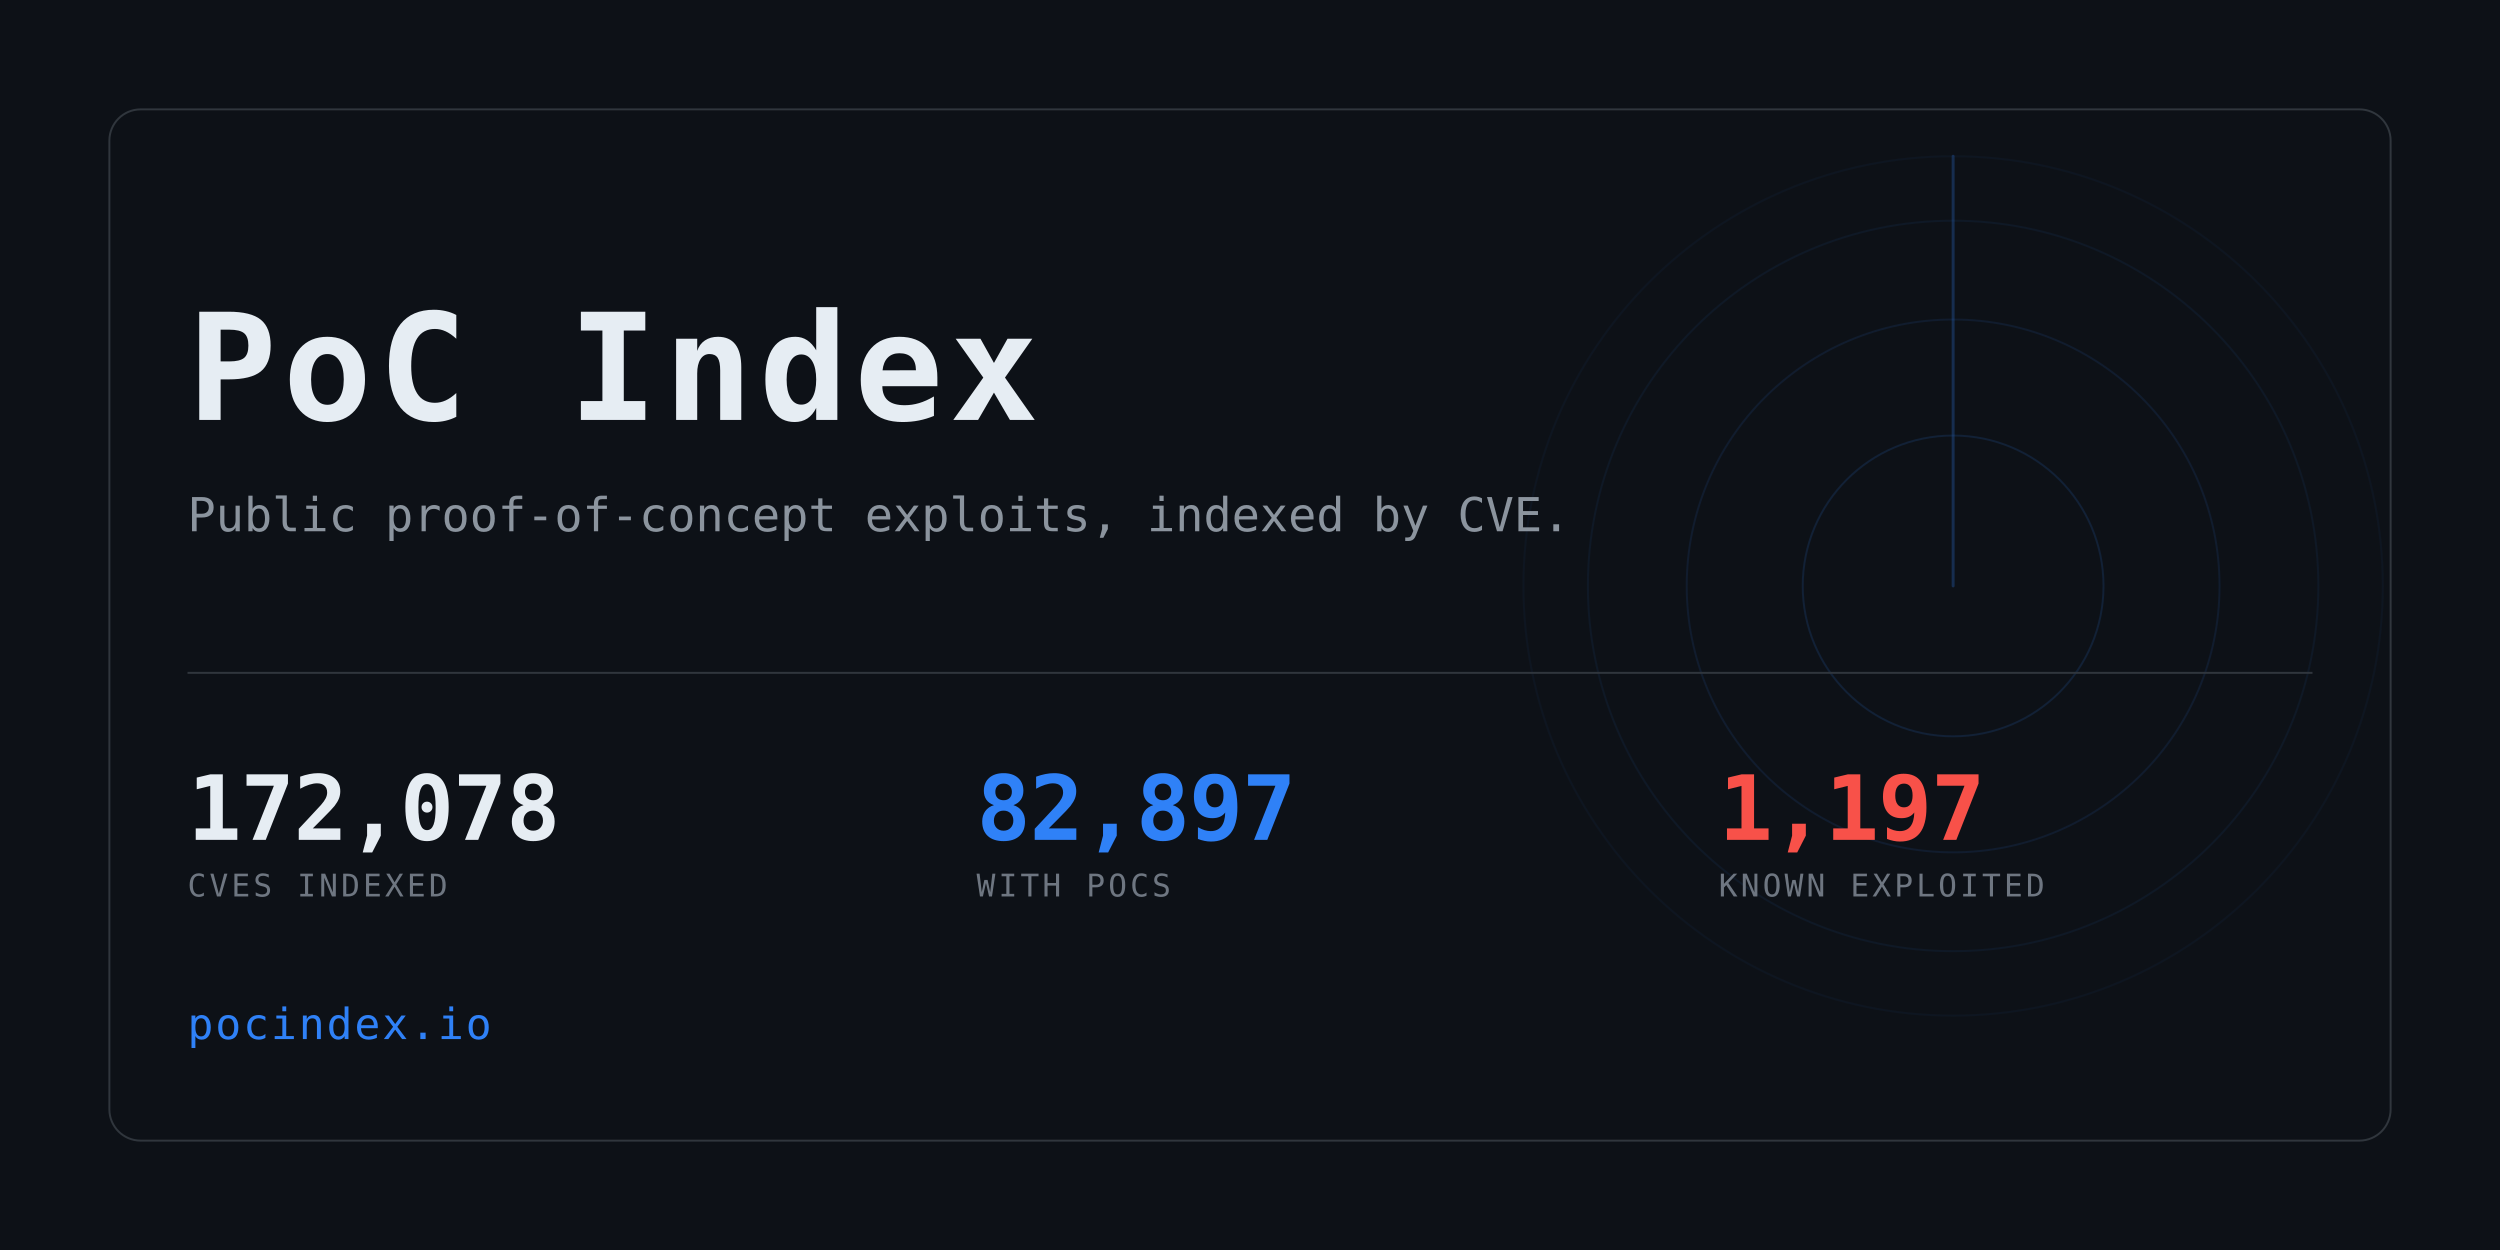
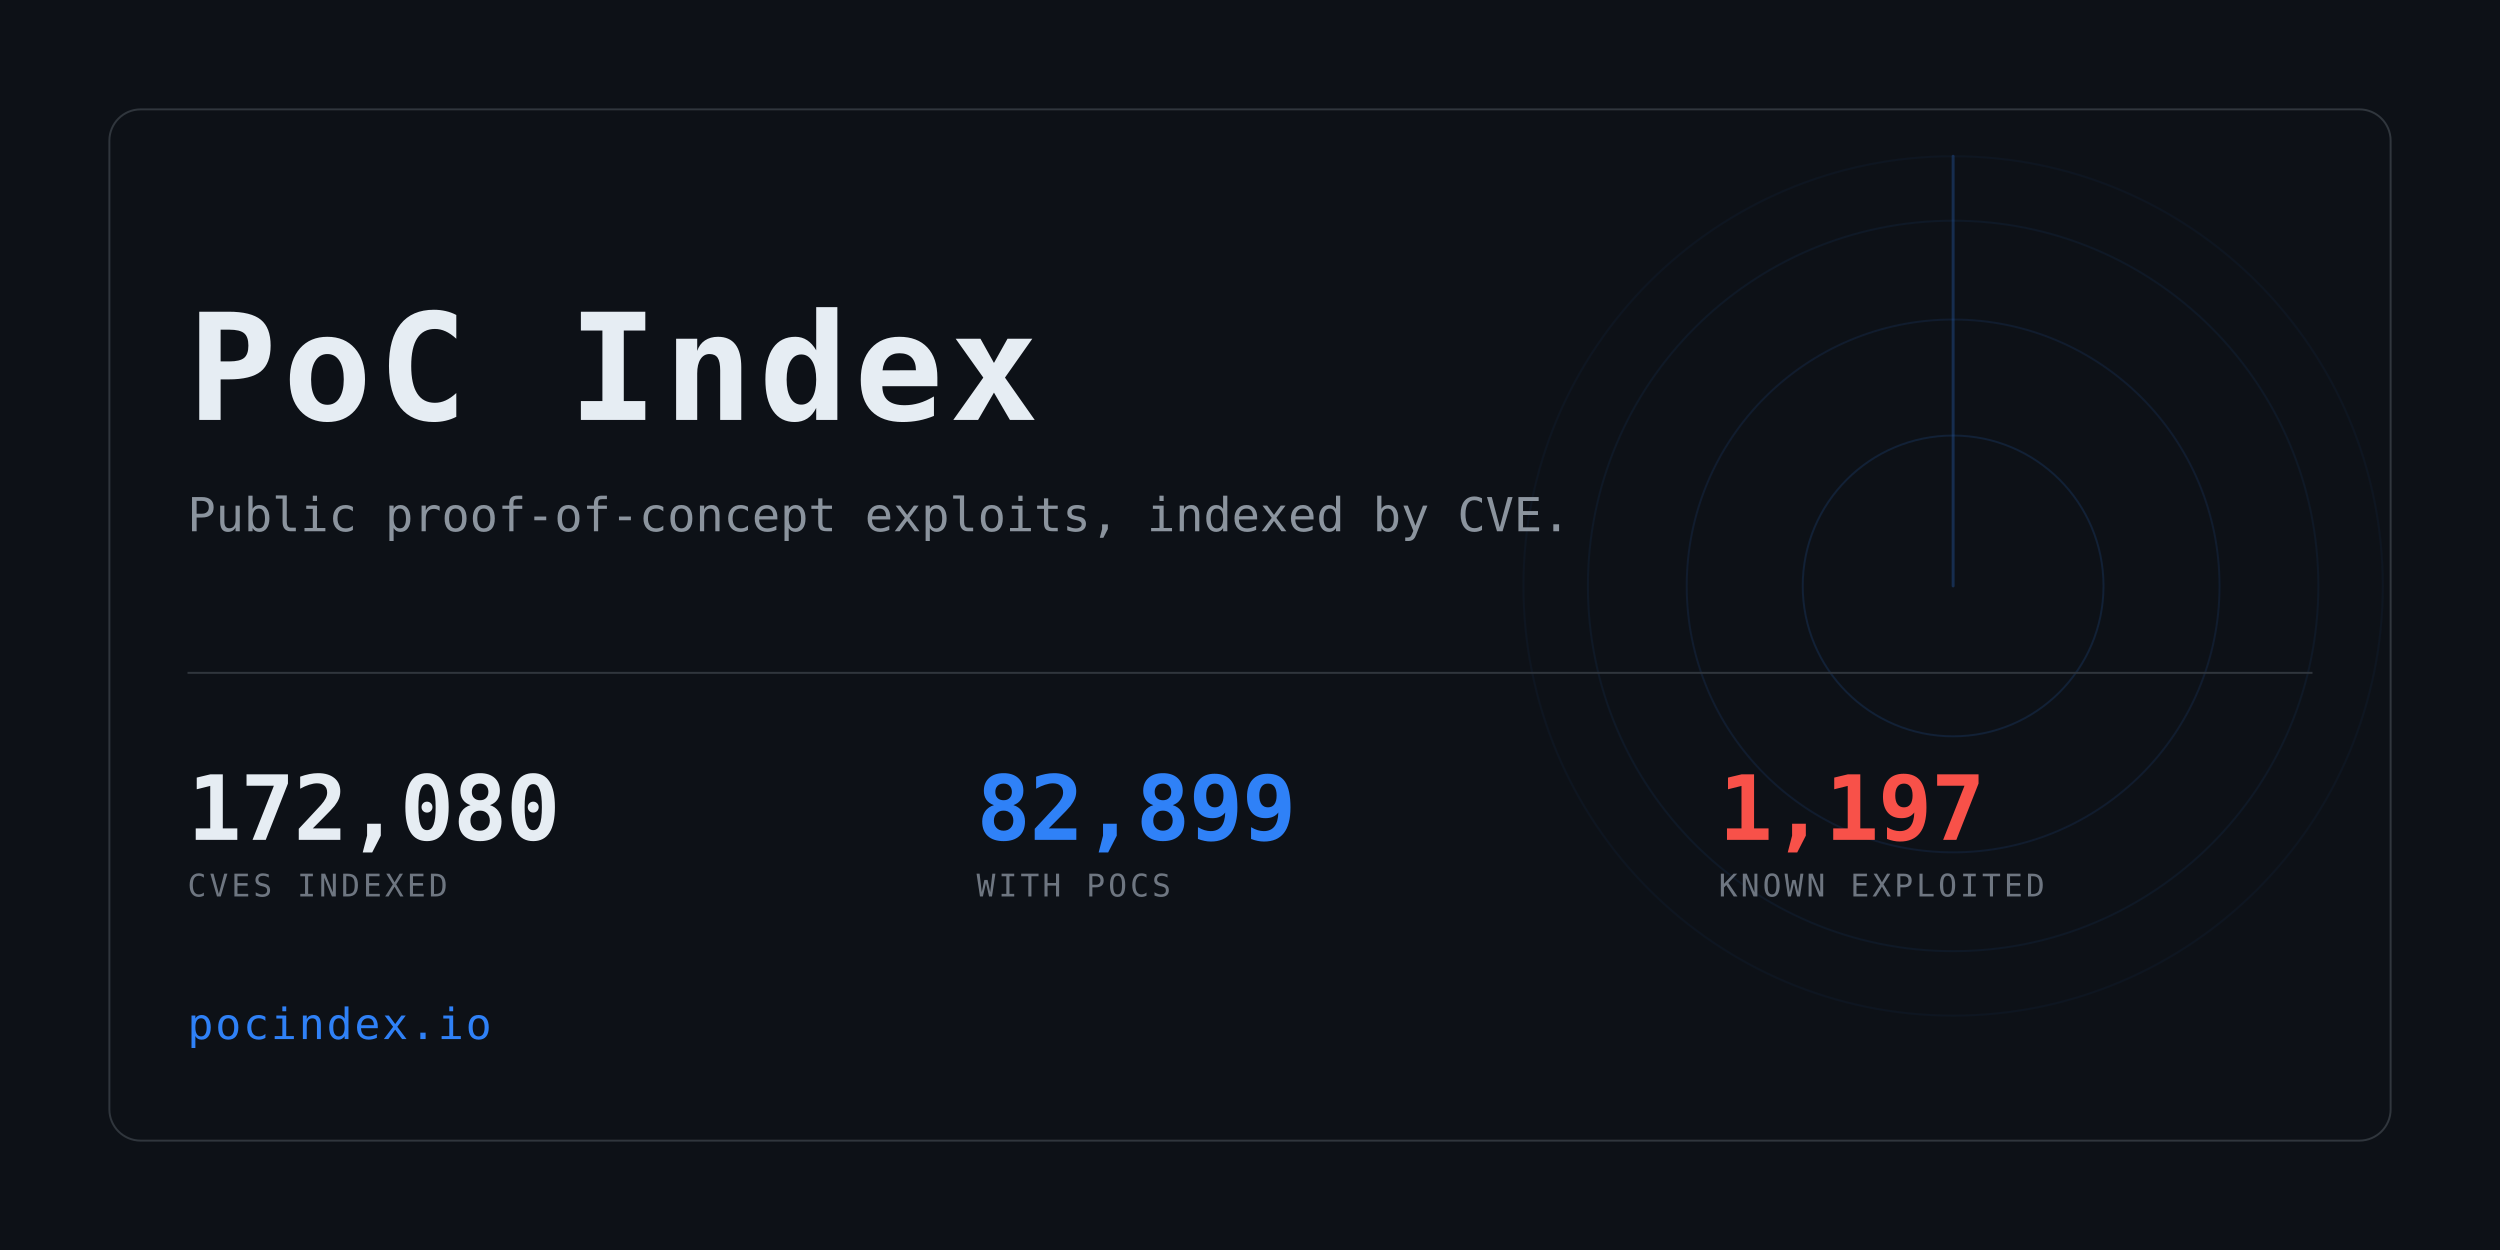
<svg xmlns="http://www.w3.org/2000/svg" width="1280" height="640" viewBox="0 0 1280 640" role="img" aria-label="PoC Index">
  <clipPath id="card">
    <rect x="56" y="56" width="1168" height="528" rx="16" />
  </clipPath>
  <rect width="1280" height="640" fill="#0d1117" />
  <g clip-path="url(#card)" opacity="0.6">
    <g>
      <circle cx="1000" cy="300" r="77.0" fill="none" stroke="#2f81f7" stroke-width="1" opacity="0.234" />
      <circle cx="1000" cy="300" r="136.4" fill="none" stroke="#2f81f7" stroke-width="1" opacity="0.169" />
      <circle cx="1000" cy="300" r="187.0" fill="none" stroke="#2f81f7" stroke-width="1" opacity="0.117" />
      <circle cx="1000" cy="300" r="220.0" fill="none" stroke="#2f81f7" stroke-width="1" opacity="0.078" />
      <line x1="1000" y1="300" x2="1000" y2="80.0" stroke="#2f81f7" stroke-width="1.5" stroke-linecap="round" opacity="0.416">
        <animateTransform attributeName="transform" type="rotate" from="0 1000 300" to="360 1000 300" dur="8s" repeatCount="indefinite" />
      </line>
    </g>
  </g>
  <rect x="56" y="56" width="1168" height="528" rx="16" fill="none" stroke="#30363d" />
  <text x="96" y="215" font-family="ui-monospace,SFMono-Regular,Menlo,Consolas,monospace" font-size="76" font-weight="700" fill="#e6edf3" letter-spacing="3">PoC Index</text>
  <text x="96" y="272" font-family="ui-monospace,SFMono-Regular,Menlo,Consolas,monospace" font-size="24" fill="#8b949e">
    Public proof-of-concept exploits, indexed by CVE.</text>
  <rect x="96" y="344" width="1088" height="1" fill="#30363d" />
-   <text x="96" y="430" font-family="ui-monospace,SFMono-Regular,Menlo,Consolas,monospace" font-size="46" font-weight="700" fill="#e6edf3" letter-spacing="-0.5">172,078</text>
+   <text x="96" y="430" font-family="ui-monospace,SFMono-Regular,Menlo,Consolas,monospace" font-size="46" font-weight="700" fill="#e6edf3" letter-spacing="-0.5">172,080</text>
  <text x="96" y="459" font-family="ui-monospace,SFMono-Regular,Menlo,Consolas,monospace" font-size="16" fill="#6e7681" letter-spacing="1.6">CVES INDEXED</text>
-   <text x="500" y="430" font-family="ui-monospace,SFMono-Regular,Menlo,Consolas,monospace" font-size="46" font-weight="700" fill="#2f81f7" letter-spacing="-0.5">82,897</text>
+   <text x="500" y="430" font-family="ui-monospace,SFMono-Regular,Menlo,Consolas,monospace" font-size="46" font-weight="700" fill="#2f81f7" letter-spacing="-0.5">82,899</text>
  <text x="500" y="459" font-family="ui-monospace,SFMono-Regular,Menlo,Consolas,monospace" font-size="16" fill="#6e7681" letter-spacing="1.6">WITH POCS</text>
  <text x="880" y="430" font-family="ui-monospace,SFMono-Regular,Menlo,Consolas,monospace" font-size="46" font-weight="700" fill="#f85149" letter-spacing="-0.5">1,197</text>
  <text x="880" y="459" font-family="ui-monospace,SFMono-Regular,Menlo,Consolas,monospace" font-size="16" fill="#6e7681" letter-spacing="1.6">KNOWN EXPLOITED</text>
  <text x="96" y="532" font-family="ui-monospace,SFMono-Regular,Menlo,Consolas,monospace" font-size="22" fill="#2f81f7" letter-spacing="1">pocindex.io</text>
</svg>
